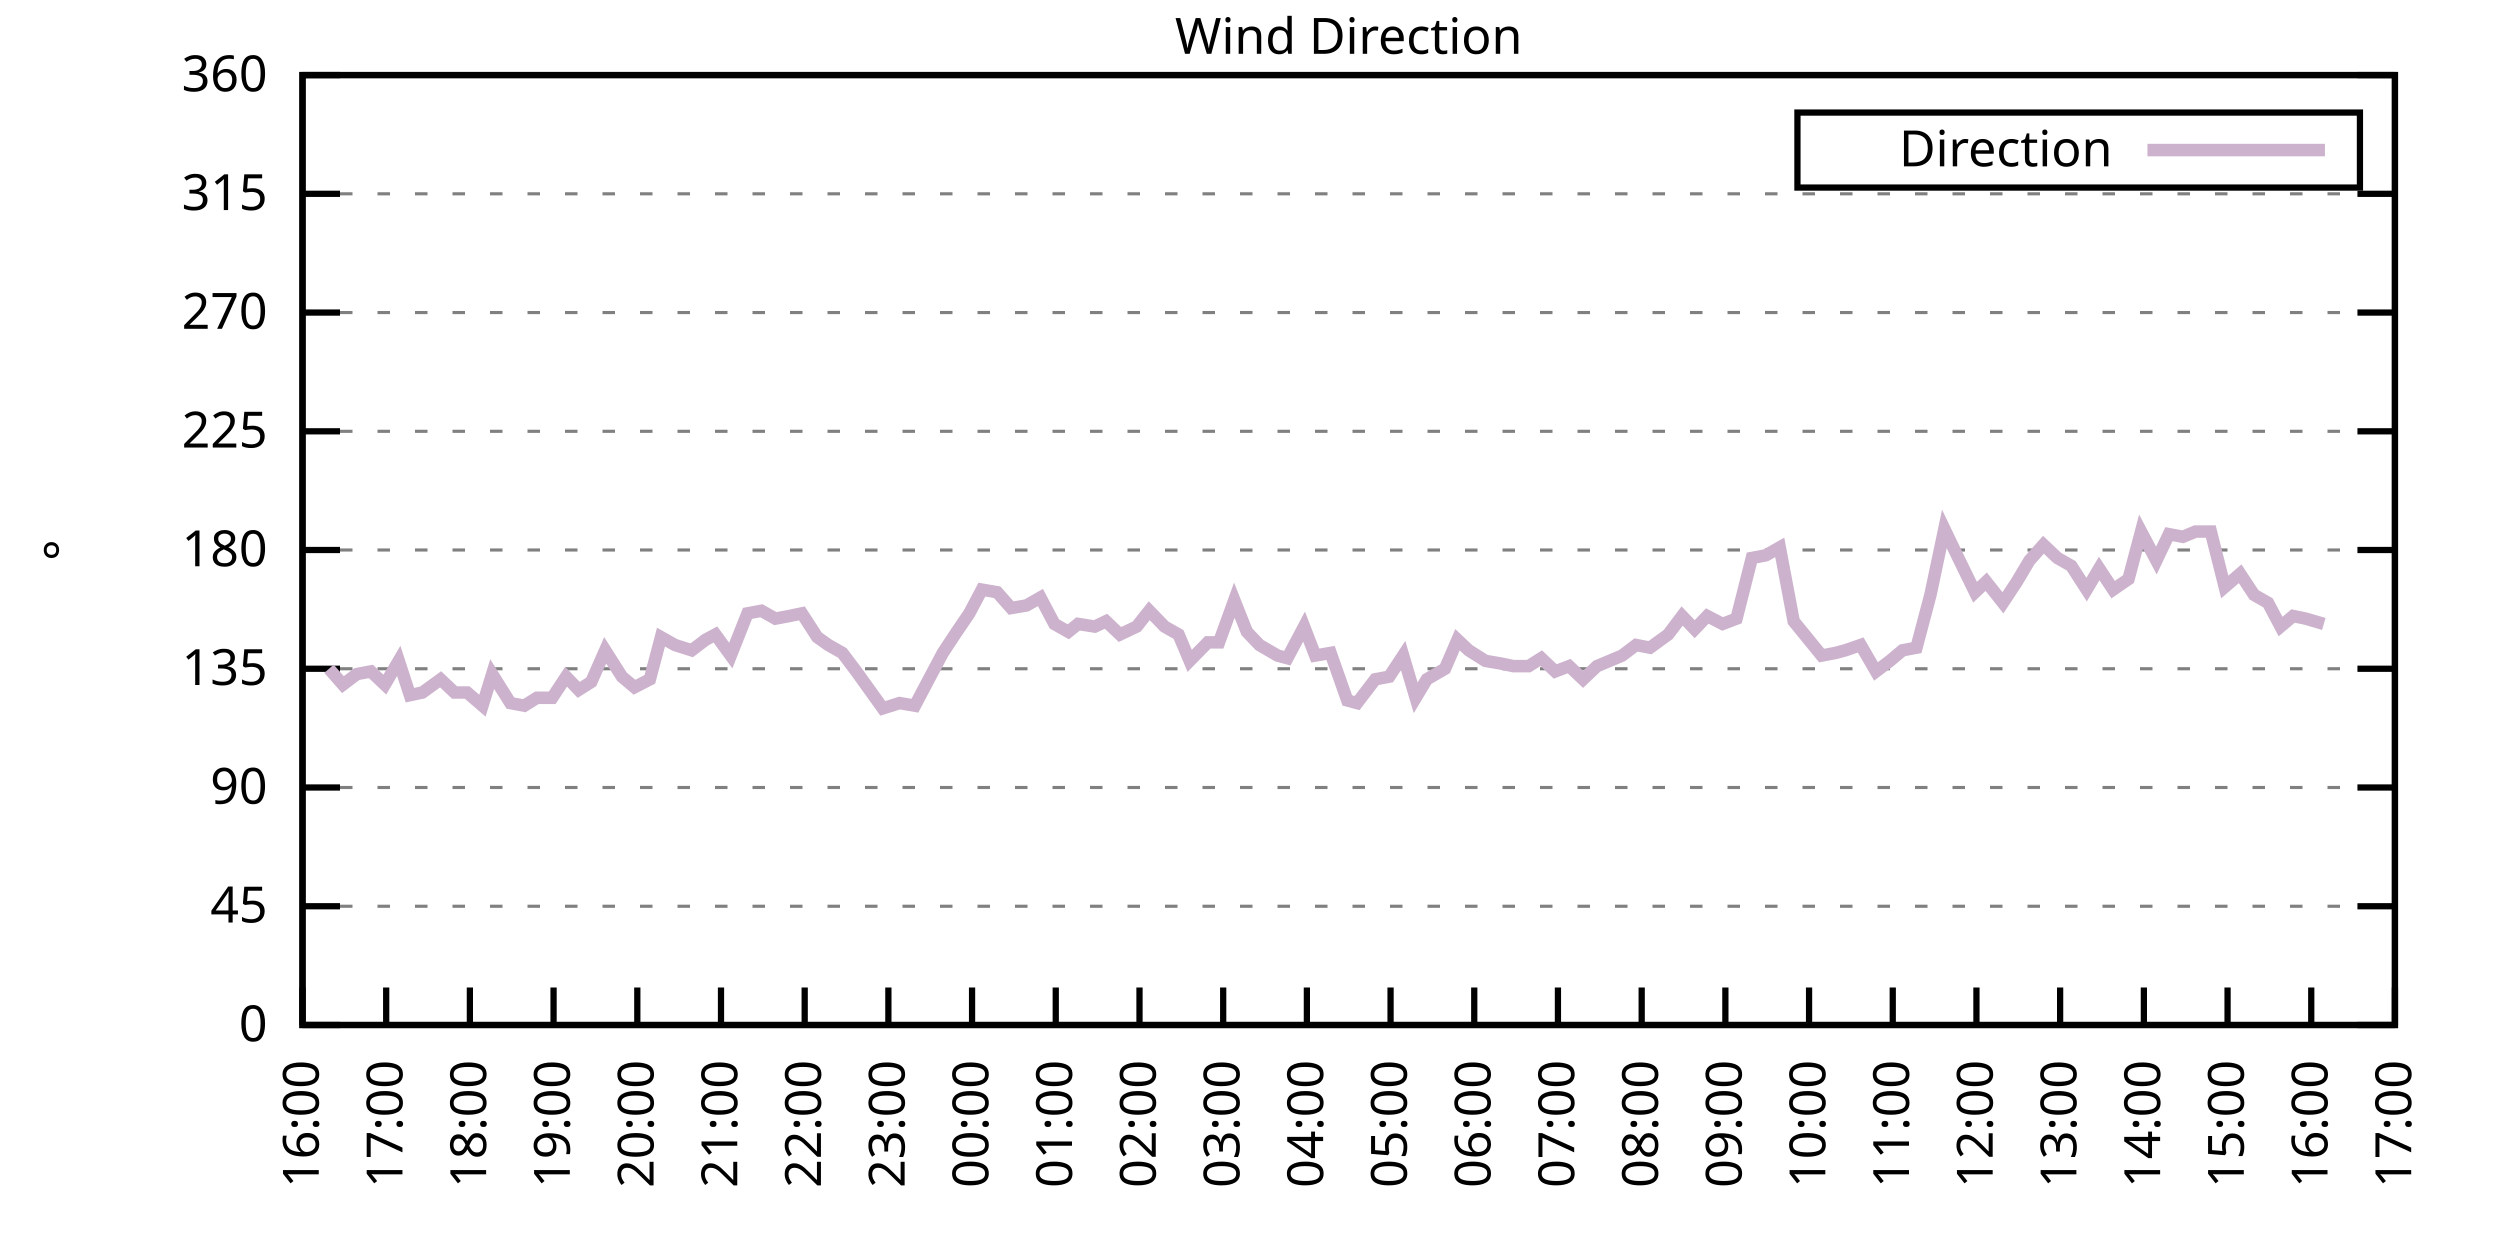
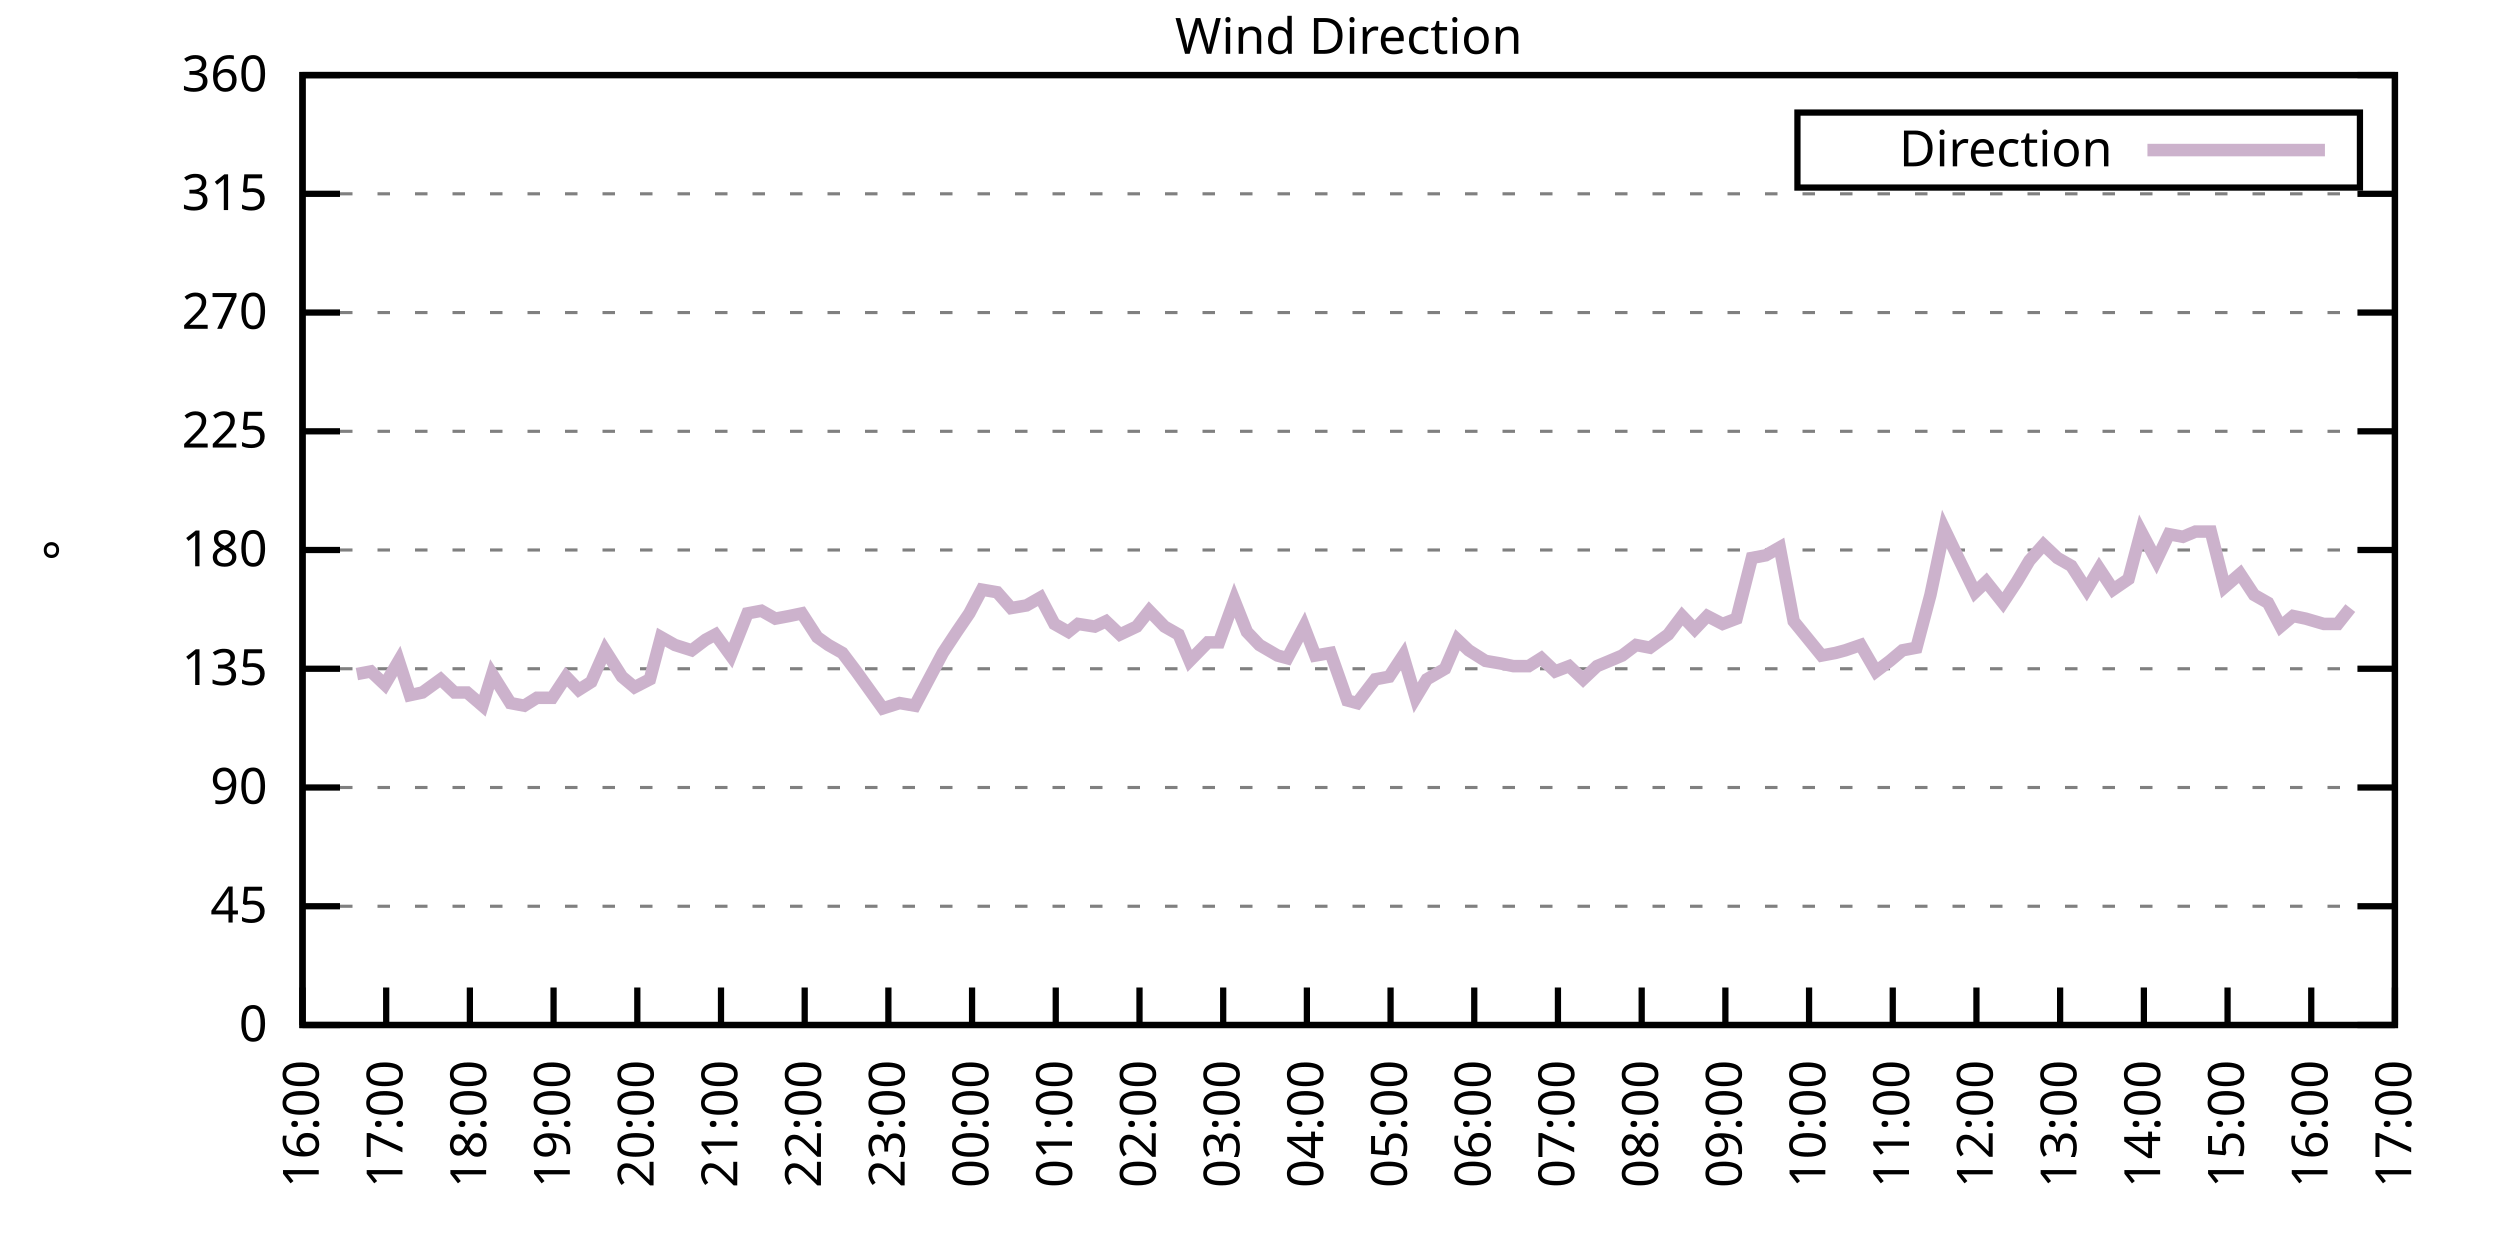
<svg xmlns="http://www.w3.org/2000/svg" xmlns:xlink="http://www.w3.org/1999/xlink" width="400" height="200" viewBox="0 0 400 200">
  <g id="gnuplot_canvas">
    <rect x="0" y="0" width="400" height="200" fill="none" />
    <defs>
      <circle id="gpDot" r="0.5" stroke-width="0.5" stroke="currentColor" />
      <path id="gpPt0" stroke-width="0.333" stroke="currentColor" d="M-1,0 h2 M0,-1 v2" />
      <path id="gpPt1" stroke-width="0.333" stroke="currentColor" d="M-1,-1 L1,1 M1,-1 L-1,1" />
      <path id="gpPt2" stroke-width="0.333" stroke="currentColor" d="M-1,0 L1,0 M0,-1 L0,1 M-1,-1 L1,1 M-1,1 L1,-1" />
      <rect id="gpPt3" stroke-width="0.333" stroke="currentColor" x="-1" y="-1" width="2" height="2" />
      <rect id="gpPt4" stroke-width="0.333" stroke="currentColor" fill="currentColor" x="-1" y="-1" width="2" height="2" />
      <circle id="gpPt5" stroke-width="0.333" stroke="currentColor" cx="0" cy="0" r="1" />
      <use xlink:href="#gpPt5" id="gpPt6" fill="currentColor" stroke="none" />
      <path id="gpPt7" stroke-width="0.333" stroke="currentColor" d="M0,-1.33 L-1.33,0.67 L1.33,0.67 z" />
      <use xlink:href="#gpPt7" id="gpPt8" fill="currentColor" stroke="none" />
      <use xlink:href="#gpPt7" id="gpPt9" stroke="currentColor" transform="rotate(180)" />
      <use xlink:href="#gpPt9" id="gpPt10" fill="currentColor" stroke="none" />
      <use xlink:href="#gpPt3" id="gpPt11" stroke="currentColor" transform="rotate(45)" />
      <use xlink:href="#gpPt11" id="gpPt12" fill="currentColor" stroke="none" />
      <path id="gpPt13" stroke-width="0.333" stroke="currentColor" d="M0,1.330 L1.265,0.411 L0.782,-1.067 L-0.782,-1.076 L-1.265,0.411 z" />
      <use xlink:href="#gpPt13" id="gpPt14" fill="currentColor" stroke="none" />
      <filter id="textbox" filterUnits="objectBoundingBox" x="0" y="0" height="1" width="1">
        <feFlood flood-color="white" flood-opacity="1" result="bgnd" />
        <feComposite in="SourceGraphic" in2="bgnd" operator="atop" />
      </filter>
      <filter id="greybox" filterUnits="objectBoundingBox" x="0" y="0" height="1" width="1">
        <feFlood flood-color="lightgrey" flood-opacity="1" result="grey" />
        <feComposite in="SourceGraphic" in2="grey" operator="atop" />
      </filter>
    </defs>
    <g fill="none" color="white" stroke="currentColor" stroke-width="1.00" stroke-linecap="butt" stroke-linejoin="miter">
</g>
    <g fill="none" color="black" stroke="currentColor" stroke-width="1.00" stroke-linecap="butt" stroke-linejoin="miter">
      <g stroke="none" shape-rendering="crispEdges">
        <polygon fill="rgb(255, 255, 255)" points="48.40,164.00 383.18,164.00 383.18,12.02 48.40,12.02 " />
      </g>
    </g>
    <g fill="none" color="black" stroke="currentColor" stroke-width="1.00" stroke-linecap="butt" stroke-linejoin="miter">
</g>
    <g fill="none" color="black" stroke="black" stroke-width="0.50" stroke-linecap="butt" stroke-linejoin="miter">
</g>
    <g fill="none" color="gray" stroke="currentColor" stroke-width="0.50" stroke-linecap="butt" stroke-linejoin="miter">
      <path stroke="gray" stroke-dasharray="2,4" class="gridline" d="M48.40,164.00 L383.19,164.00  " />
    </g>
    <g fill="none" color="gray" stroke="gray" stroke-width="1.00" stroke-linecap="butt" stroke-linejoin="miter">
</g>
    <g fill="none" color="black" stroke="currentColor" stroke-width="1.00" stroke-linecap="butt" stroke-linejoin="miter">
      <path stroke="black" d="M48.40,164.00 L54.40,164.00 M383.19,164.00 L377.19,164.00  " />
      <g transform="translate(42.80,166.60)" stroke="none" fill="black" font-family="Sans" font-size="8.00" text-anchor="end">
        <text>
          <tspan font-family="Sans"> 0</tspan>
        </text>
      </g>
    </g>
    <g fill="none" color="black" stroke="currentColor" stroke-width="1.00" stroke-linecap="butt" stroke-linejoin="miter">
</g>
    <g fill="none" color="black" stroke="black" stroke-width="0.50" stroke-linecap="butt" stroke-linejoin="miter">
</g>
    <g fill="none" color="gray" stroke="currentColor" stroke-width="0.50" stroke-linecap="butt" stroke-linejoin="miter">
      <path stroke="gray" stroke-dasharray="2,4" class="gridline" d="M48.40,145.00 L383.19,145.00  " />
    </g>
    <g fill="none" color="gray" stroke="gray" stroke-width="1.00" stroke-linecap="butt" stroke-linejoin="miter">
</g>
    <g fill="none" color="black" stroke="currentColor" stroke-width="1.00" stroke-linecap="butt" stroke-linejoin="miter">
      <path stroke="black" d="M48.40,145.00 L54.40,145.00 M383.19,145.00 L377.19,145.00  " />
      <g transform="translate(42.80,147.60)" stroke="none" fill="black" font-family="Sans" font-size="8.00" text-anchor="end">
        <text>
          <tspan font-family="Sans"> 45</tspan>
        </text>
      </g>
    </g>
    <g fill="none" color="black" stroke="currentColor" stroke-width="1.00" stroke-linecap="butt" stroke-linejoin="miter">
</g>
    <g fill="none" color="black" stroke="black" stroke-width="0.50" stroke-linecap="butt" stroke-linejoin="miter">
</g>
    <g fill="none" color="gray" stroke="currentColor" stroke-width="0.50" stroke-linecap="butt" stroke-linejoin="miter">
      <path stroke="gray" stroke-dasharray="2,4" class="gridline" d="M48.40,126.00 L383.19,126.00  " />
    </g>
    <g fill="none" color="gray" stroke="gray" stroke-width="1.00" stroke-linecap="butt" stroke-linejoin="miter">
</g>
    <g fill="none" color="black" stroke="currentColor" stroke-width="1.00" stroke-linecap="butt" stroke-linejoin="miter">
      <path stroke="black" d="M48.40,126.00 L54.40,126.00 M383.19,126.00 L377.19,126.00  " />
      <g transform="translate(42.80,128.60)" stroke="none" fill="black" font-family="Sans" font-size="8.00" text-anchor="end">
        <text>
          <tspan font-family="Sans"> 90</tspan>
        </text>
      </g>
    </g>
    <g fill="none" color="black" stroke="currentColor" stroke-width="1.00" stroke-linecap="butt" stroke-linejoin="miter">
</g>
    <g fill="none" color="black" stroke="black" stroke-width="0.50" stroke-linecap="butt" stroke-linejoin="miter">
</g>
    <g fill="none" color="gray" stroke="currentColor" stroke-width="0.50" stroke-linecap="butt" stroke-linejoin="miter">
      <path stroke="gray" stroke-dasharray="2,4" class="gridline" d="M48.40,107.00 L383.19,107.00  " />
    </g>
    <g fill="none" color="gray" stroke="gray" stroke-width="1.00" stroke-linecap="butt" stroke-linejoin="miter">
</g>
    <g fill="none" color="black" stroke="currentColor" stroke-width="1.00" stroke-linecap="butt" stroke-linejoin="miter">
      <path stroke="black" d="M48.40,107.00 L54.40,107.00 M383.19,107.00 L377.19,107.00  " />
      <g transform="translate(42.80,109.60)" stroke="none" fill="black" font-family="Sans" font-size="8.00" text-anchor="end">
        <text>
          <tspan font-family="Sans"> 135</tspan>
        </text>
      </g>
    </g>
    <g fill="none" color="black" stroke="currentColor" stroke-width="1.00" stroke-linecap="butt" stroke-linejoin="miter">
</g>
    <g fill="none" color="black" stroke="black" stroke-width="0.50" stroke-linecap="butt" stroke-linejoin="miter">
</g>
    <g fill="none" color="gray" stroke="currentColor" stroke-width="0.50" stroke-linecap="butt" stroke-linejoin="miter">
      <path stroke="gray" stroke-dasharray="2,4" class="gridline" d="M48.40,88.00 L383.19,88.00  " />
    </g>
    <g fill="none" color="gray" stroke="gray" stroke-width="1.00" stroke-linecap="butt" stroke-linejoin="miter">
</g>
    <g fill="none" color="black" stroke="currentColor" stroke-width="1.00" stroke-linecap="butt" stroke-linejoin="miter">
      <path stroke="black" d="M48.40,88.00 L54.40,88.00 M383.19,88.00 L377.19,88.00  " />
      <g transform="translate(42.80,90.60)" stroke="none" fill="black" font-family="Sans" font-size="8.00" text-anchor="end">
        <text>
          <tspan font-family="Sans"> 180</tspan>
        </text>
      </g>
    </g>
    <g fill="none" color="black" stroke="currentColor" stroke-width="1.00" stroke-linecap="butt" stroke-linejoin="miter">
</g>
    <g fill="none" color="black" stroke="black" stroke-width="0.50" stroke-linecap="butt" stroke-linejoin="miter">
</g>
    <g fill="none" color="gray" stroke="currentColor" stroke-width="0.50" stroke-linecap="butt" stroke-linejoin="miter">
      <path stroke="gray" stroke-dasharray="2,4" class="gridline" d="M48.40,69.01 L383.19,69.01  " />
    </g>
    <g fill="none" color="gray" stroke="gray" stroke-width="1.00" stroke-linecap="butt" stroke-linejoin="miter">
</g>
    <g fill="none" color="black" stroke="currentColor" stroke-width="1.00" stroke-linecap="butt" stroke-linejoin="miter">
      <path stroke="black" d="M48.40,69.01 L54.40,69.01 M383.19,69.01 L377.19,69.01  " />
      <g transform="translate(42.80,71.61)" stroke="none" fill="black" font-family="Sans" font-size="8.00" text-anchor="end">
        <text>
          <tspan font-family="Sans"> 225</tspan>
        </text>
      </g>
    </g>
    <g fill="none" color="black" stroke="currentColor" stroke-width="1.00" stroke-linecap="butt" stroke-linejoin="miter">
</g>
    <g fill="none" color="black" stroke="black" stroke-width="0.50" stroke-linecap="butt" stroke-linejoin="miter">
</g>
    <g fill="none" color="gray" stroke="currentColor" stroke-width="0.50" stroke-linecap="butt" stroke-linejoin="miter">
      <path stroke="gray" stroke-dasharray="2,4" class="gridline" d="M48.40,50.01 L383.19,50.01  " />
    </g>
    <g fill="none" color="gray" stroke="gray" stroke-width="1.00" stroke-linecap="butt" stroke-linejoin="miter">
</g>
    <g fill="none" color="black" stroke="currentColor" stroke-width="1.00" stroke-linecap="butt" stroke-linejoin="miter">
      <path stroke="black" d="M48.40,50.01 L54.40,50.01 M383.19,50.01 L377.19,50.01  " />
      <g transform="translate(42.80,52.61)" stroke="none" fill="black" font-family="Sans" font-size="8.00" text-anchor="end">
        <text>
          <tspan font-family="Sans"> 270</tspan>
        </text>
      </g>
    </g>
    <g fill="none" color="black" stroke="currentColor" stroke-width="1.00" stroke-linecap="butt" stroke-linejoin="miter">
</g>
    <g fill="none" color="black" stroke="black" stroke-width="0.50" stroke-linecap="butt" stroke-linejoin="miter">
</g>
    <g fill="none" color="gray" stroke="currentColor" stroke-width="0.50" stroke-linecap="butt" stroke-linejoin="miter">
      <path stroke="gray" stroke-dasharray="2,4" class="gridline" d="M48.40,31.01 L383.19,31.01  " />
    </g>
    <g fill="none" color="gray" stroke="gray" stroke-width="1.00" stroke-linecap="butt" stroke-linejoin="miter">
</g>
    <g fill="none" color="black" stroke="currentColor" stroke-width="1.00" stroke-linecap="butt" stroke-linejoin="miter">
      <path stroke="black" d="M48.40,31.01 L54.40,31.01 M383.19,31.01 L377.19,31.01  " />
      <g transform="translate(42.80,33.61)" stroke="none" fill="black" font-family="Sans" font-size="8.00" text-anchor="end">
        <text>
          <tspan font-family="Sans"> 315</tspan>
        </text>
      </g>
    </g>
    <g fill="none" color="black" stroke="currentColor" stroke-width="1.00" stroke-linecap="butt" stroke-linejoin="miter">
</g>
    <g fill="none" color="black" stroke="black" stroke-width="0.50" stroke-linecap="butt" stroke-linejoin="miter">
</g>
    <g fill="none" color="gray" stroke="currentColor" stroke-width="0.50" stroke-linecap="butt" stroke-linejoin="miter">
      <path stroke="gray" stroke-dasharray="2,4" class="gridline" d="M48.40,12.01 L383.19,12.01  " />
    </g>
    <g fill="none" color="gray" stroke="gray" stroke-width="1.00" stroke-linecap="butt" stroke-linejoin="miter">
</g>
    <g fill="none" color="black" stroke="currentColor" stroke-width="1.00" stroke-linecap="butt" stroke-linejoin="miter">
      <path stroke="black" d="M48.40,12.01 L54.40,12.01 M383.19,12.01 L377.19,12.01  " />
      <g transform="translate(42.80,14.61)" stroke="none" fill="black" font-family="Sans" font-size="8.00" text-anchor="end">
        <text>
          <tspan font-family="Sans"> 360</tspan>
        </text>
      </g>
    </g>
    <g fill="none" color="black" stroke="currentColor" stroke-width="1.00" stroke-linecap="butt" stroke-linejoin="miter">
      <path stroke="black" d="M48.40,164.00 L48.40,158.00  " />
      <g transform="translate(51.00,169.60) rotate(270.00)" stroke="none" fill="black" font-family="Sans" font-size="8.00" text-anchor="end">
        <text>
          <tspan font-family="Sans">16:00</tspan>
        </text>
      </g>
    </g>
    <g fill="none" color="black" stroke="currentColor" stroke-width="1.00" stroke-linecap="butt" stroke-linejoin="miter">
      <path stroke="black" d="M61.79,164.00 L61.79,158.00  " />
      <g transform="translate(64.39,169.60) rotate(270.00)" stroke="none" fill="black" font-family="Sans" font-size="8.00" text-anchor="end">
        <text>
          <tspan font-family="Sans">17:00</tspan>
        </text>
      </g>
    </g>
    <g fill="none" color="black" stroke="currentColor" stroke-width="1.00" stroke-linecap="butt" stroke-linejoin="miter">
      <path stroke="black" d="M75.18,164.00 L75.18,158.00  " />
      <g transform="translate(77.78,169.60) rotate(270.00)" stroke="none" fill="black" font-family="Sans" font-size="8.00" text-anchor="end">
        <text>
          <tspan font-family="Sans">18:00</tspan>
        </text>
      </g>
    </g>
    <g fill="none" color="black" stroke="currentColor" stroke-width="1.00" stroke-linecap="butt" stroke-linejoin="miter">
      <path stroke="black" d="M88.57,164.00 L88.57,158.00  " />
      <g transform="translate(91.17,169.60) rotate(270.00)" stroke="none" fill="black" font-family="Sans" font-size="8.00" text-anchor="end">
        <text>
          <tspan font-family="Sans">19:00</tspan>
        </text>
      </g>
    </g>
    <g fill="none" color="black" stroke="currentColor" stroke-width="1.00" stroke-linecap="butt" stroke-linejoin="miter">
      <path stroke="black" d="M101.97,164.00 L101.97,158.00  " />
      <g transform="translate(104.57,169.60) rotate(270.00)" stroke="none" fill="black" font-family="Sans" font-size="8.00" text-anchor="end">
        <text>
          <tspan font-family="Sans">20:00</tspan>
        </text>
      </g>
    </g>
    <g fill="none" color="black" stroke="currentColor" stroke-width="1.00" stroke-linecap="butt" stroke-linejoin="miter">
      <path stroke="black" d="M115.36,164.00 L115.36,158.00  " />
      <g transform="translate(117.96,169.60) rotate(270.00)" stroke="none" fill="black" font-family="Sans" font-size="8.00" text-anchor="end">
        <text>
          <tspan font-family="Sans">21:00</tspan>
        </text>
      </g>
    </g>
    <g fill="none" color="black" stroke="currentColor" stroke-width="1.00" stroke-linecap="butt" stroke-linejoin="miter">
      <path stroke="black" d="M128.75,164.00 L128.75,158.00  " />
      <g transform="translate(131.35,169.60) rotate(270.00)" stroke="none" fill="black" font-family="Sans" font-size="8.00" text-anchor="end">
        <text>
          <tspan font-family="Sans">22:00</tspan>
        </text>
      </g>
    </g>
    <g fill="none" color="black" stroke="currentColor" stroke-width="1.00" stroke-linecap="butt" stroke-linejoin="miter">
      <path stroke="black" d="M142.14,164.00 L142.14,158.00  " />
      <g transform="translate(144.74,169.60) rotate(270.00)" stroke="none" fill="black" font-family="Sans" font-size="8.00" text-anchor="end">
        <text>
          <tspan font-family="Sans">23:00</tspan>
        </text>
      </g>
    </g>
    <g fill="none" color="black" stroke="currentColor" stroke-width="1.00" stroke-linecap="butt" stroke-linejoin="miter">
      <path stroke="black" d="M155.53,164.00 L155.53,158.00  " />
      <g transform="translate(158.13,169.60) rotate(270.00)" stroke="none" fill="black" font-family="Sans" font-size="8.00" text-anchor="end">
        <text>
          <tspan font-family="Sans">00:00</tspan>
        </text>
      </g>
    </g>
    <g fill="none" color="black" stroke="currentColor" stroke-width="1.00" stroke-linecap="butt" stroke-linejoin="miter">
      <path stroke="black" d="M168.92,164.00 L168.92,158.00  " />
      <g transform="translate(171.52,169.60) rotate(270.00)" stroke="none" fill="black" font-family="Sans" font-size="8.00" text-anchor="end">
        <text>
          <tspan font-family="Sans">01:00</tspan>
        </text>
      </g>
    </g>
    <g fill="none" color="black" stroke="currentColor" stroke-width="1.00" stroke-linecap="butt" stroke-linejoin="miter">
      <path stroke="black" d="M182.32,164.00 L182.32,158.00  " />
      <g transform="translate(184.92,169.60) rotate(270.00)" stroke="none" fill="black" font-family="Sans" font-size="8.00" text-anchor="end">
        <text>
          <tspan font-family="Sans">02:00</tspan>
        </text>
      </g>
    </g>
    <g fill="none" color="black" stroke="currentColor" stroke-width="1.00" stroke-linecap="butt" stroke-linejoin="miter">
      <path stroke="black" d="M195.71,164.00 L195.71,158.00  " />
      <g transform="translate(198.31,169.60) rotate(270.00)" stroke="none" fill="black" font-family="Sans" font-size="8.00" text-anchor="end">
        <text>
          <tspan font-family="Sans">03:00</tspan>
        </text>
      </g>
    </g>
    <g fill="none" color="black" stroke="currentColor" stroke-width="1.00" stroke-linecap="butt" stroke-linejoin="miter">
      <path stroke="black" d="M209.10,164.00 L209.10,158.00  " />
      <g transform="translate(211.70,169.60) rotate(270.00)" stroke="none" fill="black" font-family="Sans" font-size="8.00" text-anchor="end">
        <text>
          <tspan font-family="Sans">04:00</tspan>
        </text>
      </g>
    </g>
    <g fill="none" color="black" stroke="currentColor" stroke-width="1.00" stroke-linecap="butt" stroke-linejoin="miter">
      <path stroke="black" d="M222.49,164.00 L222.49,158.00  " />
      <g transform="translate(225.09,169.60) rotate(270.00)" stroke="none" fill="black" font-family="Sans" font-size="8.00" text-anchor="end">
        <text>
          <tspan font-family="Sans">05:00</tspan>
        </text>
      </g>
    </g>
    <g fill="none" color="black" stroke="currentColor" stroke-width="1.00" stroke-linecap="butt" stroke-linejoin="miter">
      <path stroke="black" d="M235.88,164.00 L235.88,158.00  " />
      <g transform="translate(238.48,169.60) rotate(270.00)" stroke="none" fill="black" font-family="Sans" font-size="8.00" text-anchor="end">
        <text>
          <tspan font-family="Sans">06:00</tspan>
        </text>
      </g>
    </g>
    <g fill="none" color="black" stroke="currentColor" stroke-width="1.00" stroke-linecap="butt" stroke-linejoin="miter">
      <path stroke="black" d="M249.27,164.00 L249.27,158.00  " />
      <g transform="translate(251.87,169.60) rotate(270.00)" stroke="none" fill="black" font-family="Sans" font-size="8.00" text-anchor="end">
        <text>
          <tspan font-family="Sans">07:00</tspan>
        </text>
      </g>
    </g>
    <g fill="none" color="black" stroke="currentColor" stroke-width="1.00" stroke-linecap="butt" stroke-linejoin="miter">
      <path stroke="black" d="M262.67,164.00 L262.67,158.00  " />
      <g transform="translate(265.27,169.60) rotate(270.00)" stroke="none" fill="black" font-family="Sans" font-size="8.00" text-anchor="end">
        <text>
          <tspan font-family="Sans">08:00</tspan>
        </text>
      </g>
    </g>
    <g fill="none" color="black" stroke="currentColor" stroke-width="1.00" stroke-linecap="butt" stroke-linejoin="miter">
      <path stroke="black" d="M276.06,164.00 L276.06,158.00  " />
      <g transform="translate(278.66,169.60) rotate(270.00)" stroke="none" fill="black" font-family="Sans" font-size="8.00" text-anchor="end">
        <text>
          <tspan font-family="Sans">09:00</tspan>
        </text>
      </g>
    </g>
    <g fill="none" color="black" stroke="currentColor" stroke-width="1.00" stroke-linecap="butt" stroke-linejoin="miter">
      <path stroke="black" d="M289.45,164.00 L289.45,158.00  " />
      <g transform="translate(292.05,169.60) rotate(270.00)" stroke="none" fill="black" font-family="Sans" font-size="8.00" text-anchor="end">
        <text>
          <tspan font-family="Sans">10:00</tspan>
        </text>
      </g>
    </g>
    <g fill="none" color="black" stroke="currentColor" stroke-width="1.00" stroke-linecap="butt" stroke-linejoin="miter">
      <path stroke="black" d="M302.84,164.00 L302.84,158.00  " />
      <g transform="translate(305.44,169.60) rotate(270.00)" stroke="none" fill="black" font-family="Sans" font-size="8.00" text-anchor="end">
        <text>
          <tspan font-family="Sans">11:00</tspan>
        </text>
      </g>
    </g>
    <g fill="none" color="black" stroke="currentColor" stroke-width="1.00" stroke-linecap="butt" stroke-linejoin="miter">
      <path stroke="black" d="M316.23,164.00 L316.23,158.00  " />
      <g transform="translate(318.83,169.60) rotate(270.00)" stroke="none" fill="black" font-family="Sans" font-size="8.00" text-anchor="end">
        <text>
          <tspan font-family="Sans">12:00</tspan>
        </text>
      </g>
    </g>
    <g fill="none" color="black" stroke="currentColor" stroke-width="1.00" stroke-linecap="butt" stroke-linejoin="miter">
      <path stroke="black" d="M329.62,164.00 L329.62,158.00  " />
      <g transform="translate(332.22,169.60) rotate(270.00)" stroke="none" fill="black" font-family="Sans" font-size="8.00" text-anchor="end">
        <text>
          <tspan font-family="Sans">13:00</tspan>
        </text>
      </g>
    </g>
    <g fill="none" color="black" stroke="currentColor" stroke-width="1.00" stroke-linecap="butt" stroke-linejoin="miter">
      <path stroke="black" d="M343.02,164.00 L343.02,158.00  " />
      <g transform="translate(345.62,169.60) rotate(270.00)" stroke="none" fill="black" font-family="Sans" font-size="8.00" text-anchor="end">
        <text>
          <tspan font-family="Sans">14:00</tspan>
        </text>
      </g>
    </g>
    <g fill="none" color="black" stroke="currentColor" stroke-width="1.00" stroke-linecap="butt" stroke-linejoin="miter">
      <path stroke="black" d="M356.41,164.00 L356.41,158.00  " />
      <g transform="translate(359.01,169.60) rotate(270.00)" stroke="none" fill="black" font-family="Sans" font-size="8.00" text-anchor="end">
        <text>
          <tspan font-family="Sans">15:00</tspan>
        </text>
      </g>
    </g>
    <g fill="none" color="black" stroke="currentColor" stroke-width="1.00" stroke-linecap="butt" stroke-linejoin="miter">
      <path stroke="black" d="M369.80,164.00 L369.80,158.00  " />
      <g transform="translate(372.40,169.60) rotate(270.00)" stroke="none" fill="black" font-family="Sans" font-size="8.00" text-anchor="end">
        <text>
          <tspan font-family="Sans">16:00</tspan>
        </text>
      </g>
    </g>
    <g fill="none" color="black" stroke="currentColor" stroke-width="1.00" stroke-linecap="butt" stroke-linejoin="miter">
      <path stroke="black" d="M383.19,164.00 L383.19,158.00  " />
      <g transform="translate(385.79,169.60) rotate(270.00)" stroke="none" fill="black" font-family="Sans" font-size="8.00" text-anchor="end">
        <text>
          <tspan font-family="Sans">17:00</tspan>
        </text>
      </g>
    </g>
    <g fill="none" color="black" stroke="currentColor" stroke-width="1.00" stroke-linecap="butt" stroke-linejoin="miter">
</g>
    <g fill="none" color="black" stroke="currentColor" stroke-width="1.00" stroke-linecap="butt" stroke-linejoin="miter">
      <path stroke="black" d="M48.40,12.01 L48.40,164.00 L383.19,164.00 L383.19,12.01 L48.40,12.01 Z  " />
    </g>
    <g fill="none" color="black" stroke="currentColor" stroke-width="1.00" stroke-linecap="butt" stroke-linejoin="miter">
</g>
    <g fill="none" color="black" stroke="currentColor" stroke-width="1.00" stroke-linecap="butt" stroke-linejoin="miter">
      <path stroke="black" d="M287.59,30.01 L287.59,18.01 L377.59,18.01 L377.59,30.01 L287.59,30.01 Z  " />
    </g>
    <g id="Wind_direction_plot_1">
      <g fill="none" color="white" stroke="black" stroke-width="2.00" stroke-linecap="butt" stroke-linejoin="miter">
</g>
      <g fill="none" color="black" stroke="currentColor" stroke-width="2.00" stroke-linecap="butt" stroke-linejoin="miter">
        <g transform="translate(337.99,26.61)" stroke="none" fill="black" font-family="Sans" font-size="8.00" text-anchor="end">
          <text>
            <tspan font-family="Sans">Direction</tspan>
          </text>
        </g>
      </g>
      <g fill="none" color="black" stroke="currentColor" stroke-width="2.00" stroke-linecap="butt" stroke-linejoin="miter">
-         <path stroke="rgb(204, 178, 204)" d="M343.59,24.01 L371.99,24.01 M52.64,107.00 L54.87,109.54 L57.10,107.85 L59.34,107.43 L61.57,109.54 L63.80,105.74   L65.59,111.23 L67.59,110.80 L70.50,108.69 L72.73,110.80 L74.74,110.80 L77.19,112.91 L78.75,107.85 L81.66,112.49   L83.89,112.91 L85.90,111.65 L88.35,111.65 L90.58,108.27 L92.59,110.38 L94.60,109.11 L96.83,104.05 L99.51,108.27   L101.52,109.96 L103.98,108.69 L105.76,101.94 L107.99,103.20 L110.67,104.05 L112.90,102.36 L114.47,101.52 L116.92,104.89   L119.60,98.14 L121.83,97.72 L124.06,98.98 L126.29,98.56 L128.30,98.14 L130.76,101.94 L132.54,103.20 L134.78,104.47   L137.01,107.43 L141.25,113.34 L143.93,112.49 L146.38,112.91 L148.61,108.69 L150.85,104.47 L153.08,101.09 L155.09,98.14   L157.10,94.34 L159.55,94.76 L161.78,97.29 L164.24,96.87 L166.47,95.60 L168.70,99.83 L170.93,101.09 L172.50,99.83   L175.17,100.25 L176.96,99.40 L179.19,101.52 L181.87,100.25 L183.88,97.72 L186.33,100.25 L188.57,101.52 L190.35,105.74   L193.25,102.78 L195.04,102.78 L197.49,96.03 L199.50,101.09 L201.51,103.20 L204.41,104.89 L205.97,105.31 L208.65,100.25   L210.44,104.89 L212.89,104.47 L215.57,112.07 L217.13,112.49 L220.04,108.69 L222.27,108.27 L224.50,104.89 L226.51,111.65   L228.29,108.69 L231.20,107.00 L233.20,102.36 L234.99,104.05 L237.67,105.74 L240.12,106.16 L242.13,106.58 L244.59,106.58   L246.60,105.31 L248.83,107.43 L251.06,106.58 L253.29,108.69 L255.52,106.58 L257.53,105.74 L259.54,104.89 L261.77,103.20   L264.00,103.63 L266.91,101.52 L269.14,98.56 L271.15,100.67 L273.16,98.56 L275.61,99.83 L277.84,98.98 L280.30,89.27   L282.53,88.85 L284.76,87.58 L286.99,99.40 L291.46,104.89 L293.69,104.47 L295.25,104.05 L297.71,103.20 L300.16,107.43   L302.39,105.74 L304.40,104.05 L306.63,103.63 L308.87,95.18 L311.10,84.63 L313.33,89.27 L316.01,94.76 L317.79,93.07   L320.47,96.45 L322.70,93.07 L324.71,89.69 L326.95,87.16 L329.18,89.27 L331.41,90.54 L333.86,94.34 L335.87,90.96   L338.10,94.34 L340.56,92.65 L342.57,85.05 L345.02,89.69 L347.03,85.47 L349.26,85.89 L351.27,85.05 L353.73,85.05   L355.96,93.92 L358.42,91.80 L360.65,95.18 L362.88,96.45 L364.89,100.25 L366.90,98.56 L368.91,98.98 L371.81,99.83    " />
+         <path stroke="rgb(204, 178, 204)" d="M343.59,24.01 L371.99,24.01 M57.10,107.85 L59.34,107.43 L61.57,109.54 L63.80,105.74 L65.59,111.23 L67.59,110.80   L70.50,108.69 L72.73,110.80 L74.74,110.80 L77.19,112.91 L78.75,107.85 L81.66,112.49 L83.89,112.91 L85.90,111.65   L88.35,111.65 L90.58,108.27 L92.59,110.38 L94.60,109.11 L96.83,104.05 L99.51,108.27 L101.52,109.96 L103.98,108.69   L105.76,101.94 L107.99,103.20 L110.67,104.05 L112.90,102.36 L114.47,101.52 L116.92,104.89 L119.60,98.14 L121.83,97.72   L124.06,98.98 L126.29,98.56 L128.30,98.14 L130.76,101.94 L132.54,103.20 L134.78,104.47 L137.01,107.43 L141.25,113.34   L143.93,112.49 L146.38,112.91 L148.61,108.69 L150.85,104.47 L153.08,101.09 L155.09,98.14 L157.10,94.34 L159.55,94.76   L161.78,97.29 L164.24,96.87 L166.47,95.60 L168.70,99.83 L170.93,101.09 L172.50,99.83 L175.17,100.25 L176.96,99.40   L179.19,101.52 L181.87,100.25 L183.88,97.72 L186.33,100.25 L188.57,101.52 L190.35,105.74 L193.25,102.78 L195.04,102.78   L197.49,96.03 L199.50,101.09 L201.51,103.20 L204.41,104.89 L205.97,105.31 L208.65,100.25 L210.44,104.89 L212.89,104.47   L215.57,112.07 L217.13,112.49 L220.04,108.69 L222.27,108.27 L224.50,104.89 L226.51,111.65 L228.29,108.69 L231.20,107.00   L233.20,102.36 L234.99,104.05 L237.67,105.74 L240.12,106.16 L242.13,106.58 L244.59,106.58 L246.60,105.31 L248.83,107.43   L251.06,106.58 L253.29,108.69 L255.52,106.58 L257.53,105.74 L259.54,104.89 L261.77,103.20 L264.00,103.63 L266.91,101.52   L269.14,98.56 L271.15,100.67 L273.16,98.56 L275.61,99.83 L277.84,98.98 L280.30,89.27 L282.53,88.85 L284.76,87.58   L286.99,99.40 L291.46,104.89 L293.69,104.47 L295.25,104.05 L297.71,103.20 L300.16,107.43 L302.39,105.74 L304.40,104.05   L306.63,103.63 L308.87,95.18 L311.10,84.63 L313.33,89.27 L316.01,94.76 L317.79,93.07 L320.47,96.45 L322.70,93.07   L324.71,89.69 L326.95,87.16 L329.18,89.27 L331.41,90.54 L333.86,94.34 L335.87,90.96 L338.10,94.34 L340.56,92.65   L342.57,85.05 L345.02,89.69 L347.03,85.47 L349.26,85.89 L351.27,85.05 L353.73,85.05 L355.96,93.92 L358.42,91.80   L360.65,95.18 L362.88,96.45 L364.89,100.25 L366.90,98.56 L368.91,98.98 L371.81,99.83 L374.04,99.83 L376.05,97.29    " />
      </g>
    </g>
    <g fill="none" color="black" stroke="currentColor" stroke-width="2.00" stroke-linecap="butt" stroke-linejoin="miter">
</g>
    <g fill="none" color="black" stroke="black" stroke-width="1.00" stroke-linecap="butt" stroke-linejoin="miter">
</g>
    <g fill="none" color="black" stroke="currentColor" stroke-width="1.00" stroke-linecap="butt" stroke-linejoin="miter">
      <path stroke="black" d="M48.40,12.01 L48.40,164.00 L383.19,164.00 L383.19,12.01 L48.40,12.01 Z  " />
      <g transform="translate(12.80,88.01) rotate(270.00)" stroke="none" fill="black" font-family="Sans" font-size="8.00" text-anchor="middle">
        <text>
          <tspan font-family="Sans">°</tspan>
        </text>
      </g>
    </g>
    <g fill="none" color="black" stroke="currentColor" stroke-width="1.00" stroke-linecap="butt" stroke-linejoin="miter">
</g>
    <g fill="none" color="black" stroke="currentColor" stroke-width="1.00" stroke-linecap="butt" stroke-linejoin="miter">
      <g transform="translate(215.79,8.61)" stroke="none" fill="black" font-family="Sans" font-size="8.00" text-anchor="middle">
        <text>
          <tspan font-family="Sans">Wind Direction</tspan>
        </text>
      </g>
    </g>
    <g fill="none" color="black" stroke="currentColor" stroke-width="1.00" stroke-linecap="butt" stroke-linejoin="miter">
</g>
  </g>
</svg>
